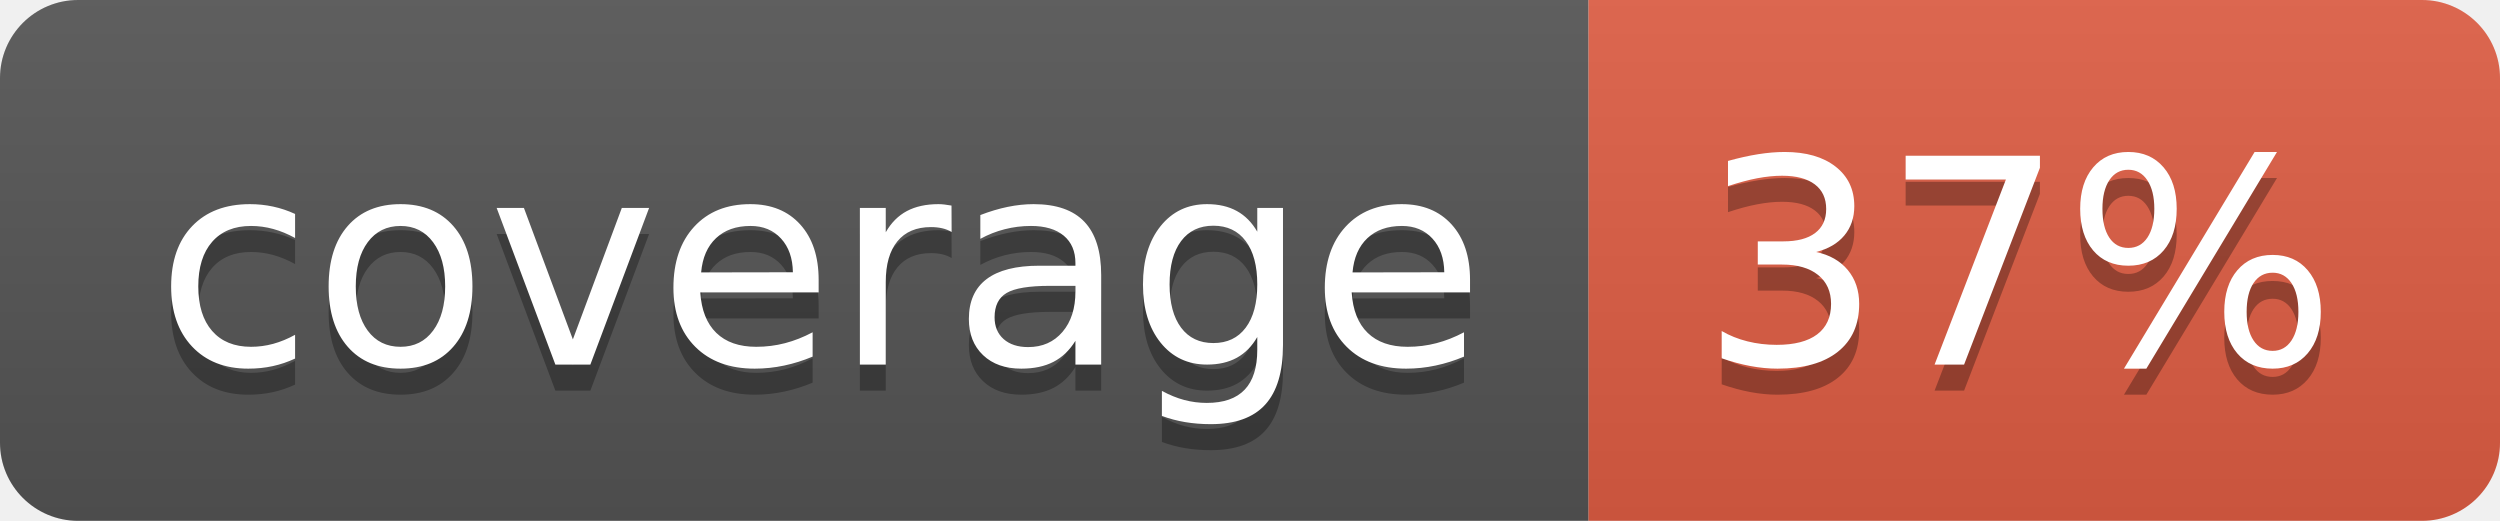
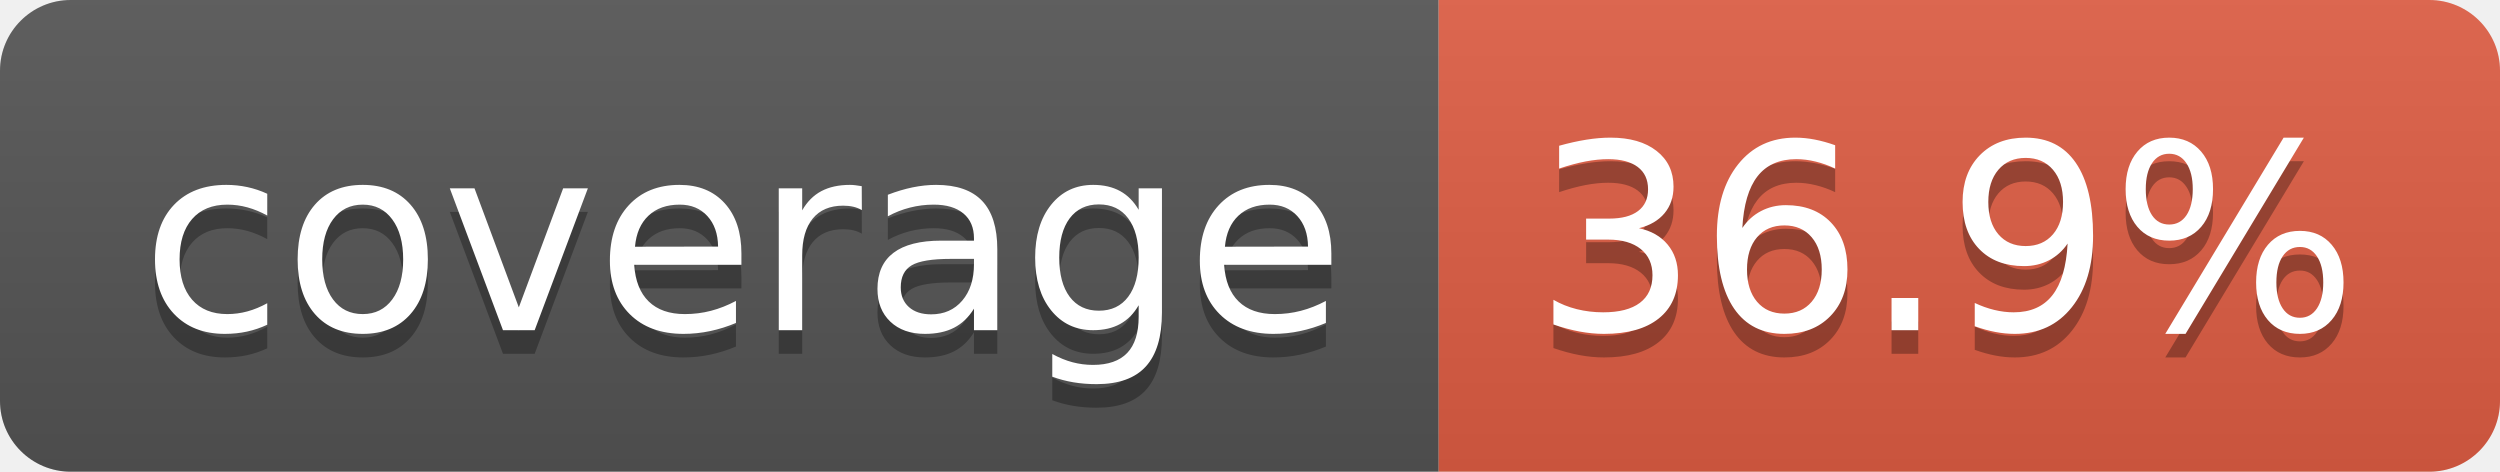
- <svg xmlns="http://www.w3.org/2000/svg" width="96" height="20" role="img" aria-label="coverage: 37%">
+ <svg xmlns="http://www.w3.org/2000/svg" width="106" height="20" role="img" aria-label="coverage: 36.9%">
  <linearGradient id="s" x2="0" y2="100%">
    <stop offset="0" stop-color="#bbb" stop-opacity=".1" />
    <stop offset="1" stop-opacity=".1" />
  </linearGradient>
  <clipPath id="r">
-     <rect width="96" height="20" rx="3" fill="#fff" />
+     <rect width="106" height="20" rx="3" fill="#fff" />
  </clipPath>
  <g clip-path="url(#r)">
    <rect width="61" height="20" fill="#555" />
-     <rect x="61" width="35" height="20" fill="#e05d44" />
-     <rect width="96" height="20" fill="url(#s)" />
+     <rect x="61" width="45" height="20" fill="#e05d44" />
+     <rect width="106" height="20" fill="url(#s)" />
  </g>
  <g fill="#fff" text-anchor="middle" font-family="Verdana,Geneva,DejaVu Sans,sans-serif" text-rendering="geometricPrecision" font-size="110">
    <text aria-hidden="true" x="315" y="150" fill="#010101" fill-opacity=".3" transform="scale(.1)" textLength="510">coverage</text>
    <text x="315" y="140" transform="scale(.1)" fill="#fff" textLength="510">coverage</text>
-     <text aria-hidden="true" x="775" y="150" fill="#010101" fill-opacity=".3" transform="scale(.1)" textLength="245">37%</text>
-     <text x="775" y="140" transform="scale(.1)" fill="#fff" textLength="245">37%</text>
+     <text aria-hidden="true" x="825" y="150" fill="#010101" fill-opacity=".3" transform="scale(.1)" textLength="350">36.9%</text>
+     <text x="825" y="140" transform="scale(.1)" fill="#fff" textLength="350">36.9%</text>
  </g>
</svg>
